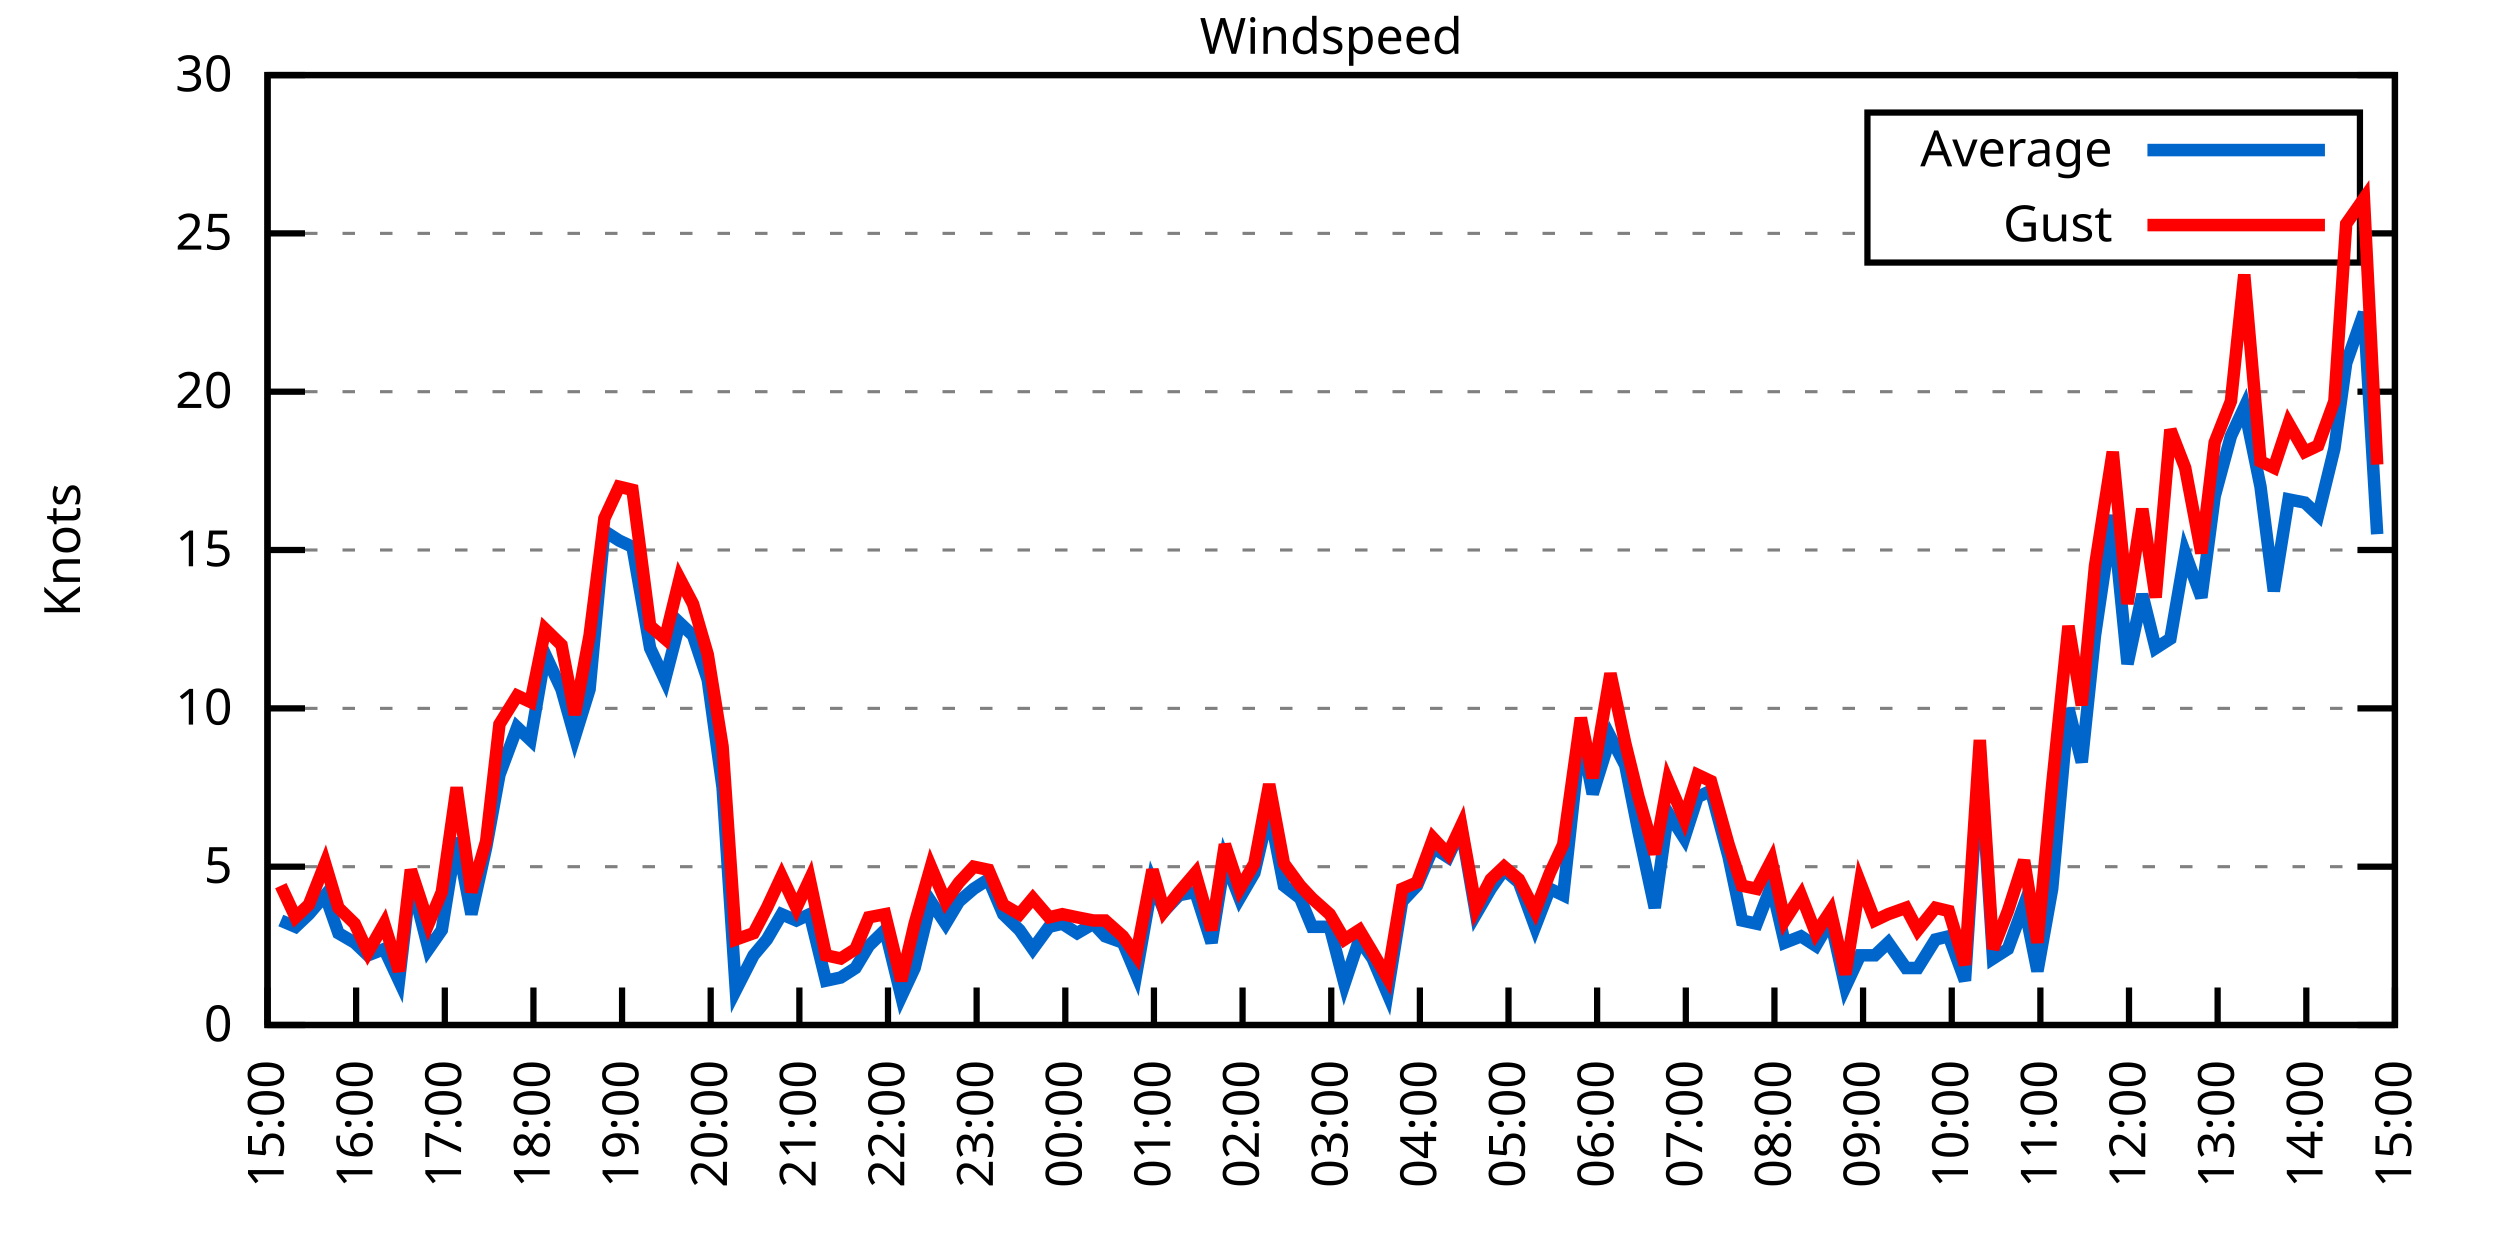
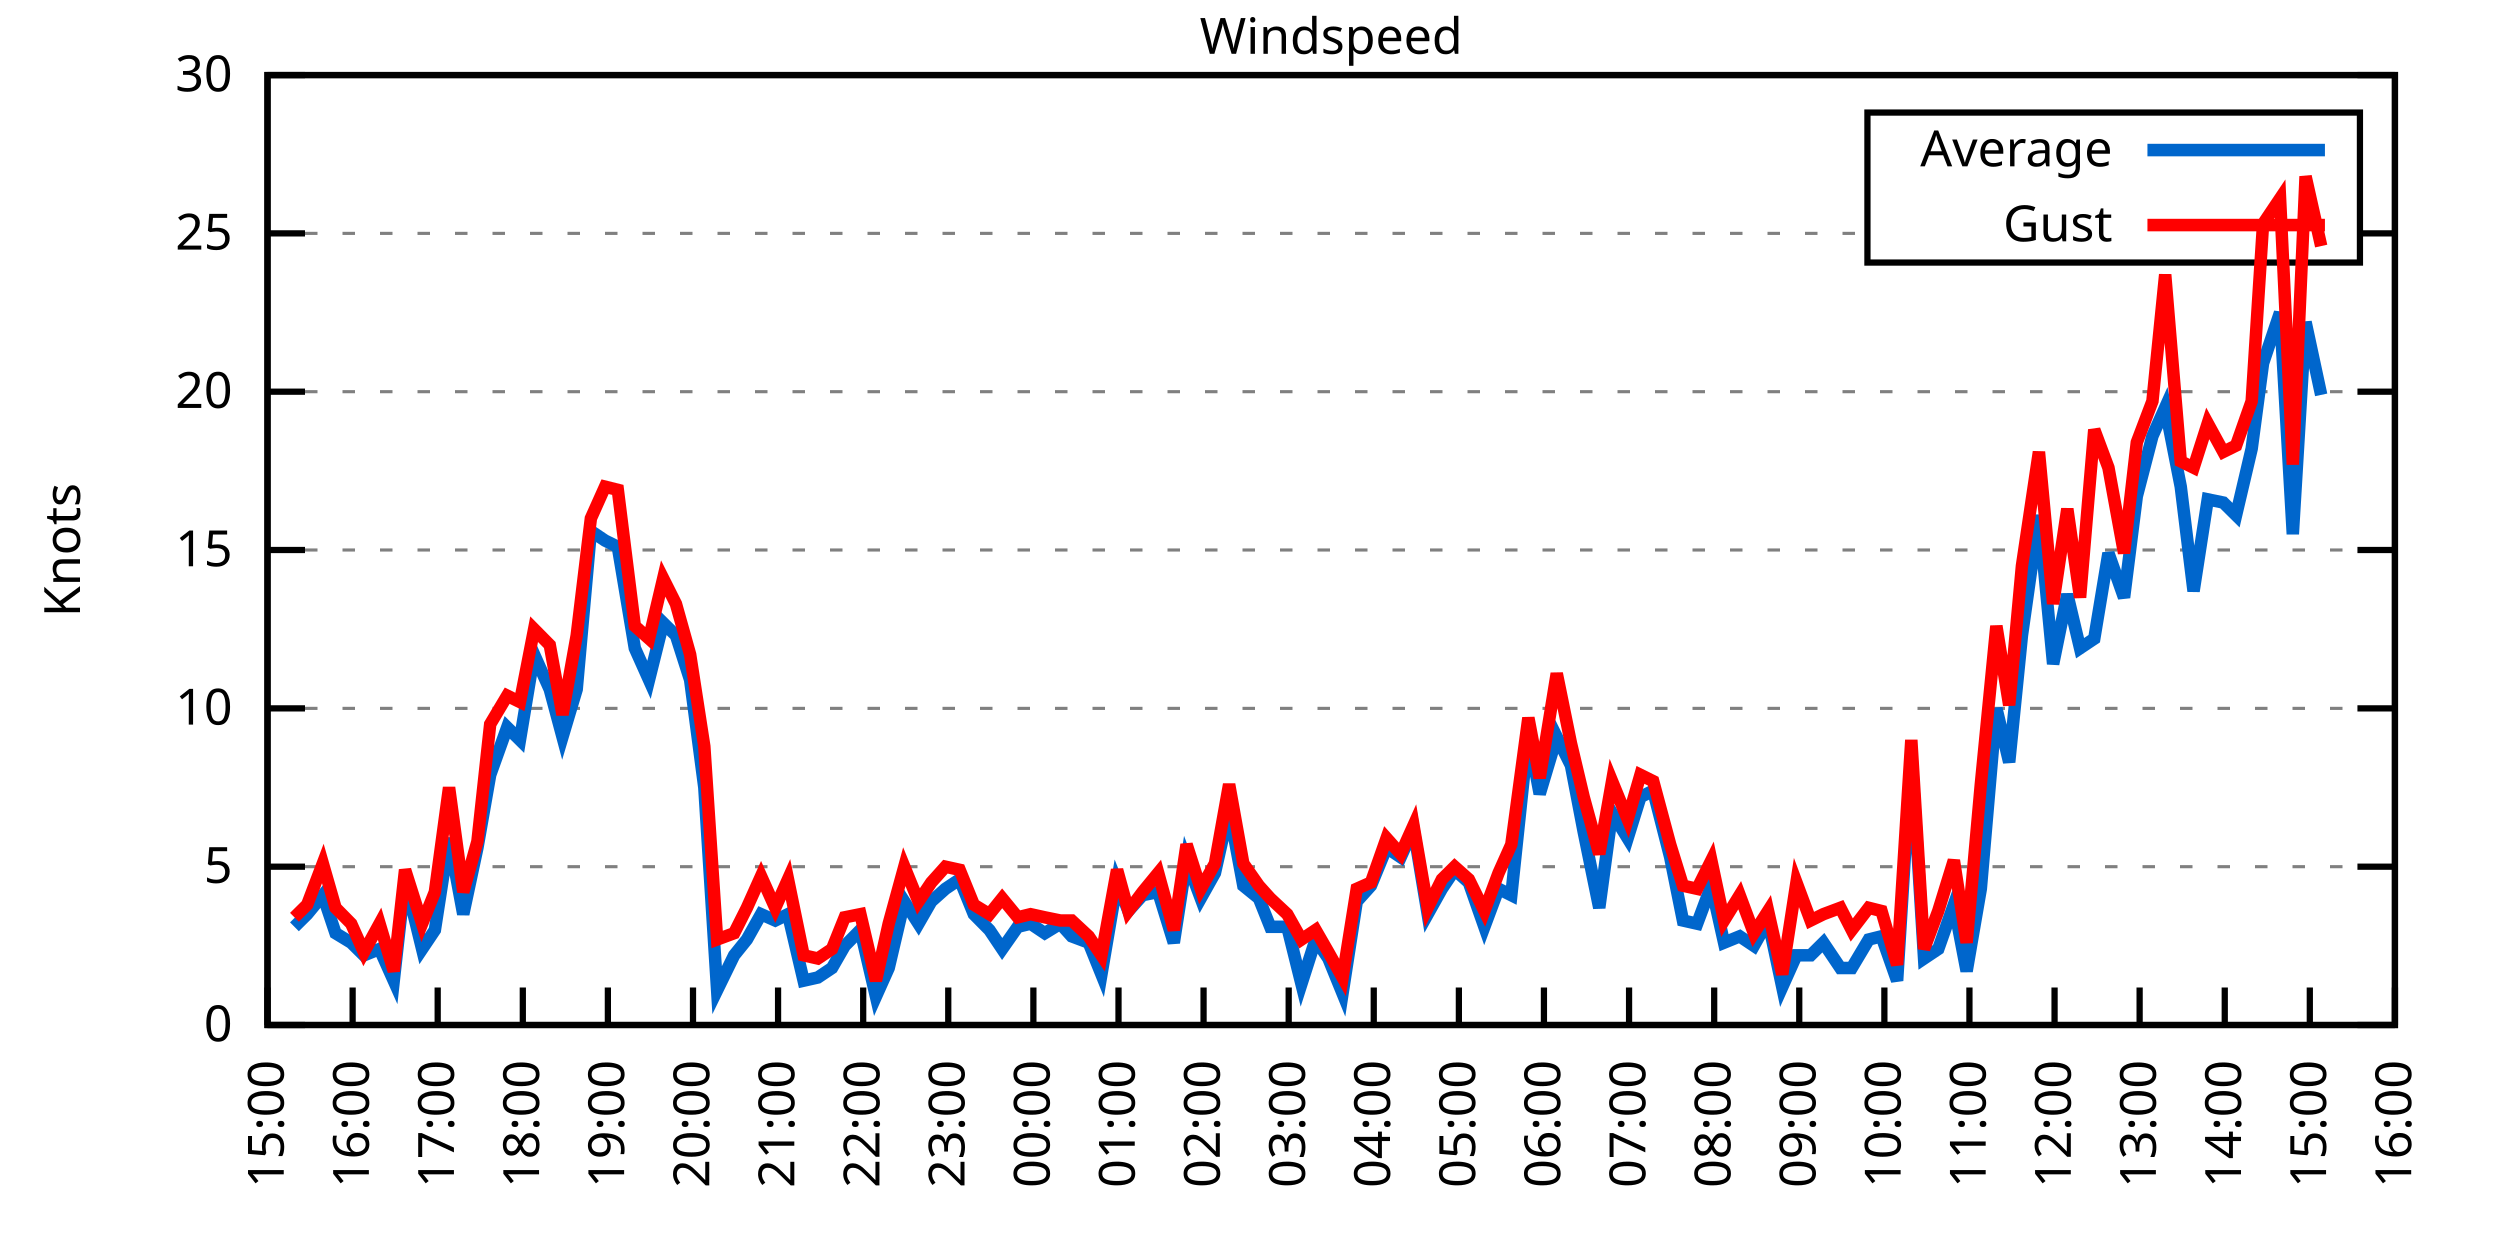
<svg xmlns="http://www.w3.org/2000/svg" xmlns:xlink="http://www.w3.org/1999/xlink" width="400" height="200" viewBox="0 0 400 200">
  <g id="gnuplot_canvas">
    <rect x="0" y="0" width="400" height="200" fill="none" />
    <defs>
      <circle id="gpDot" r="0.5" stroke-width="0.5" stroke="currentColor" />
      <path id="gpPt0" stroke-width="0.333" stroke="currentColor" d="M-1,0 h2 M0,-1 v2" />
      <path id="gpPt1" stroke-width="0.333" stroke="currentColor" d="M-1,-1 L1,1 M1,-1 L-1,1" />
      <path id="gpPt2" stroke-width="0.333" stroke="currentColor" d="M-1,0 L1,0 M0,-1 L0,1 M-1,-1 L1,1 M-1,1 L1,-1" />
      <rect id="gpPt3" stroke-width="0.333" stroke="currentColor" x="-1" y="-1" width="2" height="2" />
      <rect id="gpPt4" stroke-width="0.333" stroke="currentColor" fill="currentColor" x="-1" y="-1" width="2" height="2" />
      <circle id="gpPt5" stroke-width="0.333" stroke="currentColor" cx="0" cy="0" r="1" />
      <use xlink:href="#gpPt5" id="gpPt6" fill="currentColor" stroke="none" />
      <path id="gpPt7" stroke-width="0.333" stroke="currentColor" d="M0,-1.33 L-1.33,0.67 L1.33,0.67 z" />
      <use xlink:href="#gpPt7" id="gpPt8" fill="currentColor" stroke="none" />
      <use xlink:href="#gpPt7" id="gpPt9" stroke="currentColor" transform="rotate(180)" />
      <use xlink:href="#gpPt9" id="gpPt10" fill="currentColor" stroke="none" />
      <use xlink:href="#gpPt3" id="gpPt11" stroke="currentColor" transform="rotate(45)" />
      <use xlink:href="#gpPt11" id="gpPt12" fill="currentColor" stroke="none" />
      <path id="gpPt13" stroke-width="0.333" stroke="currentColor" d="M0,1.330 L1.265,0.411 L0.782,-1.067 L-0.782,-1.076 L-1.265,0.411 z" />
      <use xlink:href="#gpPt13" id="gpPt14" fill="currentColor" stroke="none" />
      <filter id="textbox" filterUnits="objectBoundingBox" x="0" y="0" height="1" width="1">
        <feFlood flood-color="white" flood-opacity="1" result="bgnd" />
        <feComposite in="SourceGraphic" in2="bgnd" operator="atop" />
      </filter>
      <filter id="greybox" filterUnits="objectBoundingBox" x="0" y="0" height="1" width="1">
        <feFlood flood-color="lightgrey" flood-opacity="1" result="grey" />
        <feComposite in="SourceGraphic" in2="grey" operator="atop" />
      </filter>
    </defs>
    <g fill="none" color="white" stroke="currentColor" stroke-width="1.00" stroke-linecap="butt" stroke-linejoin="miter">
</g>
    <g fill="none" color="black" stroke="currentColor" stroke-width="1.00" stroke-linecap="butt" stroke-linejoin="miter">
      <g stroke="none" shape-rendering="crispEdges">
        <polygon fill="rgb(255, 255, 255)" points="42.80,164.00 383.18,164.00 383.18,12.02 42.80,12.02 " />
      </g>
    </g>
    <g fill="none" color="black" stroke="currentColor" stroke-width="1.00" stroke-linecap="butt" stroke-linejoin="miter">
</g>
    <g fill="none" color="black" stroke="black" stroke-width="0.50" stroke-linecap="butt" stroke-linejoin="miter">
</g>
    <g fill="none" color="gray" stroke="currentColor" stroke-width="0.50" stroke-linecap="butt" stroke-linejoin="miter">
      <path stroke="gray" stroke-dasharray="2,4" class="gridline" d="M42.80,164.00 L383.19,164.00  " />
    </g>
    <g fill="none" color="gray" stroke="gray" stroke-width="1.00" stroke-linecap="butt" stroke-linejoin="miter">
</g>
    <g fill="none" color="black" stroke="currentColor" stroke-width="1.00" stroke-linecap="butt" stroke-linejoin="miter">
      <path stroke="black" d="M42.80,164.00 L48.80,164.00 M383.19,164.00 L377.19,164.00  " />
      <g transform="translate(37.20,166.60)" stroke="none" fill="black" font-family="Sans" font-size="8.00" text-anchor="end">
        <text>
          <tspan font-family="Sans"> 0</tspan>
        </text>
      </g>
    </g>
    <g fill="none" color="black" stroke="currentColor" stroke-width="1.00" stroke-linecap="butt" stroke-linejoin="miter">
</g>
    <g fill="none" color="black" stroke="black" stroke-width="0.50" stroke-linecap="butt" stroke-linejoin="miter">
</g>
    <g fill="none" color="gray" stroke="currentColor" stroke-width="0.50" stroke-linecap="butt" stroke-linejoin="miter">
      <path stroke="gray" stroke-dasharray="2,4" class="gridline" d="M42.80,138.67 L383.19,138.67  " />
    </g>
    <g fill="none" color="gray" stroke="gray" stroke-width="1.00" stroke-linecap="butt" stroke-linejoin="miter">
</g>
    <g fill="none" color="black" stroke="currentColor" stroke-width="1.00" stroke-linecap="butt" stroke-linejoin="miter">
      <path stroke="black" d="M42.80,138.67 L48.80,138.67 M383.19,138.67 L377.19,138.67  " />
      <g transform="translate(37.20,141.27)" stroke="none" fill="black" font-family="Sans" font-size="8.00" text-anchor="end">
        <text>
          <tspan font-family="Sans"> 5</tspan>
        </text>
      </g>
    </g>
    <g fill="none" color="black" stroke="currentColor" stroke-width="1.00" stroke-linecap="butt" stroke-linejoin="miter">
</g>
    <g fill="none" color="black" stroke="black" stroke-width="0.50" stroke-linecap="butt" stroke-linejoin="miter">
</g>
    <g fill="none" color="gray" stroke="currentColor" stroke-width="0.50" stroke-linecap="butt" stroke-linejoin="miter">
      <path stroke="gray" stroke-dasharray="2,4" class="gridline" d="M42.80,113.34 L383.19,113.34  " />
    </g>
    <g fill="none" color="gray" stroke="gray" stroke-width="1.00" stroke-linecap="butt" stroke-linejoin="miter">
</g>
    <g fill="none" color="black" stroke="currentColor" stroke-width="1.00" stroke-linecap="butt" stroke-linejoin="miter">
      <path stroke="black" d="M42.80,113.34 L48.80,113.34 M383.19,113.34 L377.19,113.34  " />
      <g transform="translate(37.20,115.94)" stroke="none" fill="black" font-family="Sans" font-size="8.00" text-anchor="end">
        <text>
          <tspan font-family="Sans"> 10</tspan>
        </text>
      </g>
    </g>
    <g fill="none" color="black" stroke="currentColor" stroke-width="1.00" stroke-linecap="butt" stroke-linejoin="miter">
</g>
    <g fill="none" color="black" stroke="black" stroke-width="0.50" stroke-linecap="butt" stroke-linejoin="miter">
</g>
    <g fill="none" color="gray" stroke="currentColor" stroke-width="0.50" stroke-linecap="butt" stroke-linejoin="miter">
      <path stroke="gray" stroke-dasharray="2,4" class="gridline" d="M42.80,88.00 L383.19,88.00  " />
    </g>
    <g fill="none" color="gray" stroke="gray" stroke-width="1.00" stroke-linecap="butt" stroke-linejoin="miter">
</g>
    <g fill="none" color="black" stroke="currentColor" stroke-width="1.00" stroke-linecap="butt" stroke-linejoin="miter">
      <path stroke="black" d="M42.80,88.00 L48.80,88.00 M383.19,88.00 L377.19,88.00  " />
      <g transform="translate(37.20,90.60)" stroke="none" fill="black" font-family="Sans" font-size="8.00" text-anchor="end">
        <text>
          <tspan font-family="Sans"> 15</tspan>
        </text>
      </g>
    </g>
    <g fill="none" color="black" stroke="currentColor" stroke-width="1.00" stroke-linecap="butt" stroke-linejoin="miter">
</g>
    <g fill="none" color="black" stroke="black" stroke-width="0.50" stroke-linecap="butt" stroke-linejoin="miter">
</g>
    <g fill="none" color="gray" stroke="currentColor" stroke-width="0.50" stroke-linecap="butt" stroke-linejoin="miter">
      <path stroke="gray" stroke-dasharray="2,4" class="gridline" d="M42.80,62.67 L383.19,62.67  " />
    </g>
    <g fill="none" color="gray" stroke="gray" stroke-width="1.00" stroke-linecap="butt" stroke-linejoin="miter">
</g>
    <g fill="none" color="black" stroke="currentColor" stroke-width="1.00" stroke-linecap="butt" stroke-linejoin="miter">
      <path stroke="black" d="M42.80,62.67 L48.80,62.67 M383.19,62.67 L377.19,62.67  " />
      <g transform="translate(37.20,65.27)" stroke="none" fill="black" font-family="Sans" font-size="8.00" text-anchor="end">
        <text>
          <tspan font-family="Sans"> 20</tspan>
        </text>
      </g>
    </g>
    <g fill="none" color="black" stroke="currentColor" stroke-width="1.00" stroke-linecap="butt" stroke-linejoin="miter">
</g>
    <g fill="none" color="black" stroke="black" stroke-width="0.50" stroke-linecap="butt" stroke-linejoin="miter">
</g>
    <g fill="none" color="gray" stroke="currentColor" stroke-width="0.50" stroke-linecap="butt" stroke-linejoin="miter">
      <path stroke="gray" stroke-dasharray="2,4" class="gridline" d="M42.80,37.34 L298.79,37.34 M377.59,37.34 L383.19,37.34  " />
    </g>
    <g fill="none" color="gray" stroke="gray" stroke-width="1.00" stroke-linecap="butt" stroke-linejoin="miter">
</g>
    <g fill="none" color="black" stroke="currentColor" stroke-width="1.00" stroke-linecap="butt" stroke-linejoin="miter">
      <path stroke="black" d="M42.80,37.34 L48.80,37.34 M383.19,37.34 L377.19,37.34  " />
      <g transform="translate(37.20,39.94)" stroke="none" fill="black" font-family="Sans" font-size="8.00" text-anchor="end">
        <text>
          <tspan font-family="Sans"> 25</tspan>
        </text>
      </g>
    </g>
    <g fill="none" color="black" stroke="currentColor" stroke-width="1.00" stroke-linecap="butt" stroke-linejoin="miter">
</g>
    <g fill="none" color="black" stroke="black" stroke-width="0.50" stroke-linecap="butt" stroke-linejoin="miter">
</g>
    <g fill="none" color="gray" stroke="currentColor" stroke-width="0.50" stroke-linecap="butt" stroke-linejoin="miter">
      <path stroke="gray" stroke-dasharray="2,4" class="gridline" d="M42.80,12.01 L383.19,12.01  " />
    </g>
    <g fill="none" color="gray" stroke="gray" stroke-width="1.00" stroke-linecap="butt" stroke-linejoin="miter">
</g>
    <g fill="none" color="black" stroke="currentColor" stroke-width="1.00" stroke-linecap="butt" stroke-linejoin="miter">
      <path stroke="black" d="M42.80,12.01 L48.80,12.01 M383.19,12.01 L377.19,12.01  " />
      <g transform="translate(37.20,14.61)" stroke="none" fill="black" font-family="Sans" font-size="8.00" text-anchor="end">
        <text>
          <tspan font-family="Sans"> 30</tspan>
        </text>
      </g>
    </g>
    <g fill="none" color="black" stroke="currentColor" stroke-width="1.00" stroke-linecap="butt" stroke-linejoin="miter">
      <path stroke="black" d="M42.80,164.00 L42.80,158.00  " />
      <g transform="translate(45.40,169.60) rotate(270.00)" stroke="none" fill="black" font-family="Sans" font-size="8.00" text-anchor="end">
        <text>
          <tspan font-family="Sans">15:00</tspan>
        </text>
      </g>
    </g>
    <g fill="none" color="black" stroke="currentColor" stroke-width="1.00" stroke-linecap="butt" stroke-linejoin="miter">
-       <path stroke="black" d="M56.98,164.00 L56.98,158.00  " />
-       <g transform="translate(59.58,169.60) rotate(270.00)" stroke="none" fill="black" font-family="Sans" font-size="8.00" text-anchor="end">
+       <path stroke="black" d="M56.42,164.00 L56.42,158.00  " />
+       <g transform="translate(59.02,169.60) rotate(270.00)" stroke="none" fill="black" font-family="Sans" font-size="8.00" text-anchor="end">
        <text>
          <tspan font-family="Sans">16:00</tspan>
        </text>
      </g>
    </g>
    <g fill="none" color="black" stroke="currentColor" stroke-width="1.00" stroke-linecap="butt" stroke-linejoin="miter">
-       <path stroke="black" d="M71.17,164.00 L71.17,158.00  " />
-       <g transform="translate(73.77,169.60) rotate(270.00)" stroke="none" fill="black" font-family="Sans" font-size="8.00" text-anchor="end">
+       <path stroke="black" d="M70.03,164.00 L70.03,158.00  " />
+       <g transform="translate(72.63,169.60) rotate(270.00)" stroke="none" fill="black" font-family="Sans" font-size="8.00" text-anchor="end">
        <text>
          <tspan font-family="Sans">17:00</tspan>
        </text>
      </g>
    </g>
    <g fill="none" color="black" stroke="currentColor" stroke-width="1.00" stroke-linecap="butt" stroke-linejoin="miter">
-       <path stroke="black" d="M85.35,164.00 L85.35,158.00  " />
-       <g transform="translate(87.95,169.60) rotate(270.00)" stroke="none" fill="black" font-family="Sans" font-size="8.00" text-anchor="end">
+       <path stroke="black" d="M83.65,164.00 L83.65,158.00  " />
+       <g transform="translate(86.25,169.60) rotate(270.00)" stroke="none" fill="black" font-family="Sans" font-size="8.00" text-anchor="end">
        <text>
          <tspan font-family="Sans">18:00</tspan>
        </text>
      </g>
    </g>
    <g fill="none" color="black" stroke="currentColor" stroke-width="1.00" stroke-linecap="butt" stroke-linejoin="miter">
-       <path stroke="black" d="M99.53,164.00 L99.53,158.00  " />
-       <g transform="translate(102.13,169.60) rotate(270.00)" stroke="none" fill="black" font-family="Sans" font-size="8.00" text-anchor="end">
+       <path stroke="black" d="M97.26,164.00 L97.26,158.00  " />
+       <g transform="translate(99.86,169.60) rotate(270.00)" stroke="none" fill="black" font-family="Sans" font-size="8.00" text-anchor="end">
        <text>
          <tspan font-family="Sans">19:00</tspan>
        </text>
      </g>
    </g>
    <g fill="none" color="black" stroke="currentColor" stroke-width="1.00" stroke-linecap="butt" stroke-linejoin="miter">
-       <path stroke="black" d="M113.71,164.00 L113.71,158.00  " />
-       <g transform="translate(116.31,169.60) rotate(270.00)" stroke="none" fill="black" font-family="Sans" font-size="8.00" text-anchor="end">
+       <path stroke="black" d="M110.88,164.00 L110.88,158.00  " />
+       <g transform="translate(113.48,169.60) rotate(270.00)" stroke="none" fill="black" font-family="Sans" font-size="8.00" text-anchor="end">
        <text>
          <tspan font-family="Sans">20:00</tspan>
        </text>
      </g>
    </g>
    <g fill="none" color="black" stroke="currentColor" stroke-width="1.00" stroke-linecap="butt" stroke-linejoin="miter">
-       <path stroke="black" d="M127.90,164.00 L127.90,158.00  " />
-       <g transform="translate(130.50,169.60) rotate(270.00)" stroke="none" fill="black" font-family="Sans" font-size="8.00" text-anchor="end">
+       <path stroke="black" d="M124.49,164.00 L124.49,158.00  " />
+       <g transform="translate(127.09,169.60) rotate(270.00)" stroke="none" fill="black" font-family="Sans" font-size="8.00" text-anchor="end">
        <text>
          <tspan font-family="Sans">21:00</tspan>
        </text>
      </g>
    </g>
    <g fill="none" color="black" stroke="currentColor" stroke-width="1.00" stroke-linecap="butt" stroke-linejoin="miter">
-       <path stroke="black" d="M142.08,164.00 L142.08,158.00  " />
-       <g transform="translate(144.68,169.60) rotate(270.00)" stroke="none" fill="black" font-family="Sans" font-size="8.00" text-anchor="end">
+       <path stroke="black" d="M138.11,164.00 L138.11,158.00  " />
+       <g transform="translate(140.71,169.60) rotate(270.00)" stroke="none" fill="black" font-family="Sans" font-size="8.00" text-anchor="end">
        <text>
          <tspan font-family="Sans">22:00</tspan>
        </text>
      </g>
    </g>
    <g fill="none" color="black" stroke="currentColor" stroke-width="1.00" stroke-linecap="butt" stroke-linejoin="miter">
-       <path stroke="black" d="M156.26,164.00 L156.26,158.00  " />
-       <g transform="translate(158.86,169.60) rotate(270.00)" stroke="none" fill="black" font-family="Sans" font-size="8.00" text-anchor="end">
+       <path stroke="black" d="M151.72,164.00 L151.72,158.00  " />
+       <g transform="translate(154.32,169.60) rotate(270.00)" stroke="none" fill="black" font-family="Sans" font-size="8.00" text-anchor="end">
        <text>
          <tspan font-family="Sans">23:00</tspan>
        </text>
      </g>
    </g>
    <g fill="none" color="black" stroke="currentColor" stroke-width="1.00" stroke-linecap="butt" stroke-linejoin="miter">
-       <path stroke="black" d="M170.45,164.00 L170.45,158.00  " />
-       <g transform="translate(173.05,169.60) rotate(270.00)" stroke="none" fill="black" font-family="Sans" font-size="8.00" text-anchor="end">
+       <path stroke="black" d="M165.34,164.00 L165.34,158.00  " />
+       <g transform="translate(167.94,169.60) rotate(270.00)" stroke="none" fill="black" font-family="Sans" font-size="8.00" text-anchor="end">
        <text>
          <tspan font-family="Sans">00:00</tspan>
        </text>
      </g>
    </g>
    <g fill="none" color="black" stroke="currentColor" stroke-width="1.00" stroke-linecap="butt" stroke-linejoin="miter">
-       <path stroke="black" d="M184.63,164.00 L184.63,158.00  " />
-       <g transform="translate(187.23,169.60) rotate(270.00)" stroke="none" fill="black" font-family="Sans" font-size="8.00" text-anchor="end">
+       <path stroke="black" d="M178.96,164.00 L178.96,158.00  " />
+       <g transform="translate(181.56,169.60) rotate(270.00)" stroke="none" fill="black" font-family="Sans" font-size="8.00" text-anchor="end">
        <text>
          <tspan font-family="Sans">01:00</tspan>
        </text>
      </g>
    </g>
    <g fill="none" color="black" stroke="currentColor" stroke-width="1.00" stroke-linecap="butt" stroke-linejoin="miter">
-       <path stroke="black" d="M198.81,164.00 L198.81,158.00  " />
-       <g transform="translate(201.41,169.60) rotate(270.00)" stroke="none" fill="black" font-family="Sans" font-size="8.00" text-anchor="end">
+       <path stroke="black" d="M192.57,164.00 L192.57,158.00  " />
+       <g transform="translate(195.17,169.60) rotate(270.00)" stroke="none" fill="black" font-family="Sans" font-size="8.00" text-anchor="end">
        <text>
          <tspan font-family="Sans">02:00</tspan>
        </text>
      </g>
    </g>
    <g fill="none" color="black" stroke="currentColor" stroke-width="1.00" stroke-linecap="butt" stroke-linejoin="miter">
-       <path stroke="black" d="M213.00,164.00 L213.00,158.00  " />
-       <g transform="translate(215.60,169.60) rotate(270.00)" stroke="none" fill="black" font-family="Sans" font-size="8.00" text-anchor="end">
+       <path stroke="black" d="M206.19,164.00 L206.19,158.00  " />
+       <g transform="translate(208.79,169.60) rotate(270.00)" stroke="none" fill="black" font-family="Sans" font-size="8.00" text-anchor="end">
        <text>
          <tspan font-family="Sans">03:00</tspan>
        </text>
      </g>
    </g>
    <g fill="none" color="black" stroke="currentColor" stroke-width="1.00" stroke-linecap="butt" stroke-linejoin="miter">
-       <path stroke="black" d="M227.18,164.00 L227.18,158.00  " />
-       <g transform="translate(229.78,169.60) rotate(270.00)" stroke="none" fill="black" font-family="Sans" font-size="8.00" text-anchor="end">
+       <path stroke="black" d="M219.80,164.00 L219.80,158.00  " />
+       <g transform="translate(222.40,169.60) rotate(270.00)" stroke="none" fill="black" font-family="Sans" font-size="8.00" text-anchor="end">
        <text>
          <tspan font-family="Sans">04:00</tspan>
        </text>
      </g>
    </g>
    <g fill="none" color="black" stroke="currentColor" stroke-width="1.00" stroke-linecap="butt" stroke-linejoin="miter">
-       <path stroke="black" d="M241.36,164.00 L241.36,158.00  " />
-       <g transform="translate(243.96,169.60) rotate(270.00)" stroke="none" fill="black" font-family="Sans" font-size="8.00" text-anchor="end">
+       <path stroke="black" d="M233.42,164.00 L233.42,158.00  " />
+       <g transform="translate(236.02,169.60) rotate(270.00)" stroke="none" fill="black" font-family="Sans" font-size="8.00" text-anchor="end">
        <text>
          <tspan font-family="Sans">05:00</tspan>
        </text>
      </g>
    </g>
    <g fill="none" color="black" stroke="currentColor" stroke-width="1.00" stroke-linecap="butt" stroke-linejoin="miter">
-       <path stroke="black" d="M255.54,164.00 L255.54,158.00  " />
-       <g transform="translate(258.14,169.60) rotate(270.00)" stroke="none" fill="black" font-family="Sans" font-size="8.00" text-anchor="end">
+       <path stroke="black" d="M247.03,164.00 L247.03,158.00  " />
+       <g transform="translate(249.63,169.60) rotate(270.00)" stroke="none" fill="black" font-family="Sans" font-size="8.00" text-anchor="end">
        <text>
          <tspan font-family="Sans">06:00</tspan>
        </text>
      </g>
    </g>
    <g fill="none" color="black" stroke="currentColor" stroke-width="1.00" stroke-linecap="butt" stroke-linejoin="miter">
-       <path stroke="black" d="M269.73,164.00 L269.73,158.00  " />
-       <g transform="translate(272.33,169.60) rotate(270.00)" stroke="none" fill="black" font-family="Sans" font-size="8.00" text-anchor="end">
+       <path stroke="black" d="M260.65,164.00 L260.65,158.00  " />
+       <g transform="translate(263.25,169.60) rotate(270.00)" stroke="none" fill="black" font-family="Sans" font-size="8.00" text-anchor="end">
        <text>
          <tspan font-family="Sans">07:00</tspan>
        </text>
      </g>
    </g>
    <g fill="none" color="black" stroke="currentColor" stroke-width="1.00" stroke-linecap="butt" stroke-linejoin="miter">
-       <path stroke="black" d="M283.91,164.00 L283.91,158.00  " />
-       <g transform="translate(286.51,169.60) rotate(270.00)" stroke="none" fill="black" font-family="Sans" font-size="8.00" text-anchor="end">
+       <path stroke="black" d="M274.27,164.00 L274.27,158.00  " />
+       <g transform="translate(276.87,169.60) rotate(270.00)" stroke="none" fill="black" font-family="Sans" font-size="8.00" text-anchor="end">
        <text>
          <tspan font-family="Sans">08:00</tspan>
        </text>
      </g>
    </g>
    <g fill="none" color="black" stroke="currentColor" stroke-width="1.00" stroke-linecap="butt" stroke-linejoin="miter">
-       <path stroke="black" d="M298.09,164.00 L298.09,158.00  " />
-       <g transform="translate(300.69,169.60) rotate(270.00)" stroke="none" fill="black" font-family="Sans" font-size="8.00" text-anchor="end">
+       <path stroke="black" d="M287.88,164.00 L287.88,158.00  " />
+       <g transform="translate(290.48,169.60) rotate(270.00)" stroke="none" fill="black" font-family="Sans" font-size="8.00" text-anchor="end">
        <text>
          <tspan font-family="Sans">09:00</tspan>
        </text>
      </g>
    </g>
    <g fill="none" color="black" stroke="currentColor" stroke-width="1.00" stroke-linecap="butt" stroke-linejoin="miter">
-       <path stroke="black" d="M312.28,164.00 L312.28,158.00  " />
-       <g transform="translate(314.88,169.60) rotate(270.00)" stroke="none" fill="black" font-family="Sans" font-size="8.00" text-anchor="end">
+       <path stroke="black" d="M301.50,164.00 L301.50,158.00  " />
+       <g transform="translate(304.10,169.60) rotate(270.00)" stroke="none" fill="black" font-family="Sans" font-size="8.00" text-anchor="end">
        <text>
          <tspan font-family="Sans">10:00</tspan>
        </text>
      </g>
    </g>
    <g fill="none" color="black" stroke="currentColor" stroke-width="1.00" stroke-linecap="butt" stroke-linejoin="miter">
-       <path stroke="black" d="M326.46,164.00 L326.46,158.00  " />
-       <g transform="translate(329.06,169.60) rotate(270.00)" stroke="none" fill="black" font-family="Sans" font-size="8.00" text-anchor="end">
+       <path stroke="black" d="M315.11,164.00 L315.11,158.00  " />
+       <g transform="translate(317.71,169.60) rotate(270.00)" stroke="none" fill="black" font-family="Sans" font-size="8.00" text-anchor="end">
        <text>
          <tspan font-family="Sans">11:00</tspan>
        </text>
      </g>
    </g>
    <g fill="none" color="black" stroke="currentColor" stroke-width="1.00" stroke-linecap="butt" stroke-linejoin="miter">
-       <path stroke="black" d="M340.64,164.00 L340.64,158.00  " />
-       <g transform="translate(343.24,169.60) rotate(270.00)" stroke="none" fill="black" font-family="Sans" font-size="8.00" text-anchor="end">
+       <path stroke="black" d="M328.73,164.00 L328.73,158.00  " />
+       <g transform="translate(331.33,169.60) rotate(270.00)" stroke="none" fill="black" font-family="Sans" font-size="8.00" text-anchor="end">
        <text>
          <tspan font-family="Sans">12:00</tspan>
        </text>
      </g>
    </g>
    <g fill="none" color="black" stroke="currentColor" stroke-width="1.00" stroke-linecap="butt" stroke-linejoin="miter">
-       <path stroke="black" d="M354.82,164.00 L354.82,158.00  " />
-       <g transform="translate(357.42,169.60) rotate(270.00)" stroke="none" fill="black" font-family="Sans" font-size="8.00" text-anchor="end">
+       <path stroke="black" d="M342.34,164.00 L342.34,158.00  " />
+       <g transform="translate(344.94,169.60) rotate(270.00)" stroke="none" fill="black" font-family="Sans" font-size="8.00" text-anchor="end">
        <text>
          <tspan font-family="Sans">13:00</tspan>
        </text>
      </g>
    </g>
    <g fill="none" color="black" stroke="currentColor" stroke-width="1.00" stroke-linecap="butt" stroke-linejoin="miter">
-       <path stroke="black" d="M369.01,164.00 L369.01,158.00  " />
-       <g transform="translate(371.61,169.60) rotate(270.00)" stroke="none" fill="black" font-family="Sans" font-size="8.00" text-anchor="end">
+       <path stroke="black" d="M355.96,164.00 L355.96,158.00  " />
+       <g transform="translate(358.56,169.60) rotate(270.00)" stroke="none" fill="black" font-family="Sans" font-size="8.00" text-anchor="end">
        <text>
          <tspan font-family="Sans">14:00</tspan>
+         </text>
+       </g>
+     </g>
+     <g fill="none" color="black" stroke="currentColor" stroke-width="1.00" stroke-linecap="butt" stroke-linejoin="miter">
+       <path stroke="black" d="M369.57,164.00 L369.57,158.00  " />
+       <g transform="translate(372.17,169.60) rotate(270.00)" stroke="none" fill="black" font-family="Sans" font-size="8.00" text-anchor="end">
+         <text>
+           <tspan font-family="Sans">15:00</tspan>
        </text>
      </g>
    </g>
    <g fill="none" color="black" stroke="currentColor" stroke-width="1.00" stroke-linecap="butt" stroke-linejoin="miter">
      <path stroke="black" d="M383.19,164.00 L383.19,158.00  " />
      <g transform="translate(385.79,169.60) rotate(270.00)" stroke="none" fill="black" font-family="Sans" font-size="8.00" text-anchor="end">
        <text>
-           <tspan font-family="Sans">15:00</tspan>
+           <tspan font-family="Sans">16:00</tspan>
        </text>
      </g>
    </g>
    <g fill="none" color="black" stroke="currentColor" stroke-width="1.00" stroke-linecap="butt" stroke-linejoin="miter">
</g>
    <g fill="none" color="black" stroke="currentColor" stroke-width="1.00" stroke-linecap="butt" stroke-linejoin="miter">
      <path stroke="black" d="M42.80,12.01 L42.80,164.00 L383.19,164.00 L383.19,12.01 L42.80,12.01 Z  " />
    </g>
    <g fill="none" color="black" stroke="currentColor" stroke-width="1.00" stroke-linecap="butt" stroke-linejoin="miter">
</g>
    <g fill="none" color="black" stroke="currentColor" stroke-width="1.00" stroke-linecap="butt" stroke-linejoin="miter">
      <path stroke="black" d="M298.79,42.01 L298.79,18.01 L377.59,18.01 L377.59,42.01 L298.79,42.01 Z  " />
    </g>
    <g id="Windspeed_plot_1">
      <g fill="none" color="white" stroke="black" stroke-width="2.00" stroke-linecap="butt" stroke-linejoin="miter">
</g>
      <g fill="none" color="black" stroke="currentColor" stroke-width="2.00" stroke-linecap="butt" stroke-linejoin="miter">
        <g transform="translate(337.99,26.61)" stroke="none" fill="black" font-family="Sans" font-size="8.00" text-anchor="end">
          <text>
            <tspan font-family="Sans">Average</tspan>
          </text>
        </g>
      </g>
      <g fill="none" color="black" stroke="currentColor" stroke-width="2.00" stroke-linecap="butt" stroke-linejoin="miter">
-         <path stroke="rgb(  0, 102, 204)" d="M343.59,24.01 L371.99,24.01 M44.93,147.28 L47.29,148.29 L49.42,146.27 L52.02,143.23 L54.15,149.31 L56.75,150.83   L58.87,152.85 L61.47,151.84 L63.84,156.91 L65.73,140.69 L68.57,151.84 L70.69,148.80 L73.06,134.11 L75.42,146.27   L77.78,135.63 L79.91,123.98 L82.75,116.38 L84.88,118.40 L87.24,104.72 L89.84,110.30 L91.97,117.90 L94.33,110.30   L96.70,84.97 L99.06,86.49 L101.19,87.50 L104.02,103.71 L106.39,108.78 L108.75,99.66 L110.88,101.68 L113.24,108.78   L115.61,126.00 L117.73,158.43 L120.57,152.85 L122.70,150.32 L125.06,146.27 L127.42,147.28 L129.55,146.27 L132.15,156.91   L134.52,156.40 L136.88,154.88 L139.01,151.33 L141.61,148.80 L144.21,159.44 L146.34,154.88 L148.94,144.24 L151.30,147.79   L153.43,144.24 L155.79,142.21 L158.15,140.69 L160.52,146.27 L163.12,148.80 L165.25,151.84 L167.85,148.29 L169.97,147.79   L172.34,149.31 L174.94,147.79 L176.83,149.81 L179.67,150.83 L181.79,155.89 L184.39,141.20 L186.28,145.76 L188.65,143.23   L191.25,142.72 L193.85,150.83 L195.98,137.66 L198.34,143.73 L200.70,139.68 L203.07,129.55 L205.43,141.71 L208.03,143.73   L209.92,148.29 L212.76,148.29 L215.12,157.41 L217.49,150.32 L219.61,153.36 L221.98,158.93 L224.34,144.24 L226.71,141.71   L229.31,135.63 L231.67,137.15 L233.80,132.59 L236.16,146.27 L238.52,142.21 L240.65,139.17 L243.02,141.20 L245.62,148.29   L247.98,142.21 L250.11,143.23 L252.94,117.39 L254.83,127.02 L257.67,117.90 L260.04,122.46 L262.16,133.10 L264.76,145.25   L266.89,130.06 L269.49,134.11 L271.62,127.52 L273.75,126.51 L276.58,137.15 L278.71,147.28 L281.07,147.79 L283.44,141.71   L285.56,150.83 L288.16,149.81 L290.53,151.33 L292.89,147.28 L295.26,157.92 L297.62,152.85 L299.98,152.85 L302.11,150.83   L304.95,154.88 L306.84,154.88 L309.68,150.32 L311.80,149.81 L314.40,156.91 L316.77,120.43 L318.89,153.36 L321.26,151.84   L323.86,144.75 L325.99,155.39 L328.35,142.21 L330.95,113.34 L333.08,121.95 L335.20,101.68 L338.04,82.43 L340.40,106.24   L342.77,95.10 L344.90,103.71 L347.26,102.19 L349.62,88.51 L352.22,95.60 L354.35,79.39 L356.95,69.77 L359.08,65.21   L361.68,77.87 L363.81,94.59 L366.17,79.90 L368.77,80.41 L370.90,82.43 L373.50,71.79 L375.39,58.11 L378.23,50.01   L380.35,85.47  " />
+         <path stroke="rgb(  0, 102, 204)" d="M343.59,24.01 L371.99,24.01 M47.11,148.29 L49.15,146.27 L51.65,143.23 L53.69,149.31 L56.19,150.83 L58.23,152.85   L60.73,151.84 L63.00,156.91 L64.81,140.69 L67.54,151.84 L69.58,148.80 L71.85,134.11 L74.12,146.27 L76.39,135.63   L78.43,123.98 L81.15,116.38 L83.19,118.40 L85.46,104.72 L87.96,110.30 L90.00,117.90 L92.27,110.30 L94.54,84.97   L96.81,86.49 L98.85,87.50 L101.57,103.71 L103.84,108.78 L106.11,99.66 L108.15,101.68 L110.42,108.78 L112.69,126.00   L114.74,158.43 L117.46,152.85 L119.50,150.32 L121.77,146.27 L124.04,147.28 L126.08,146.27 L128.58,156.91 L130.85,156.40   L133.12,154.88 L135.16,151.33 L137.66,148.80 L140.15,159.44 L142.19,154.88 L144.69,144.24 L146.96,147.79 L149.00,144.24   L151.27,142.21 L153.54,140.69 L155.81,146.27 L158.31,148.80 L160.35,151.84 L162.84,148.29 L164.89,147.79 L167.16,149.31   L169.65,147.79 L171.47,149.81 L174.19,150.83 L176.23,155.89 L178.73,141.20 L180.54,145.76 L182.81,143.23 L185.31,142.72   L187.81,150.83 L189.85,137.66 L192.12,143.73 L194.39,139.68 L196.66,129.55 L198.93,141.71 L201.42,143.73 L203.24,148.29   L205.96,148.29 L208.23,157.41 L210.50,150.32 L212.54,153.36 L214.81,158.93 L217.08,144.24 L219.35,141.71 L221.85,135.63   L224.11,137.15 L226.16,132.59 L228.43,146.27 L230.70,142.21 L232.74,139.17 L235.01,141.20 L237.50,148.29 L239.77,142.21   L241.81,143.23 L244.54,117.39 L246.35,127.02 L249.08,117.90 L251.35,122.46 L253.39,133.10 L255.88,145.25 L257.93,130.06   L260.42,134.11 L262.47,127.52 L264.51,126.51 L267.23,137.15 L269.27,147.28 L271.54,147.79 L273.81,141.71 L275.85,150.83   L278.35,149.81 L280.62,151.33 L282.89,147.28 L285.16,157.92 L287.43,152.85 L289.70,152.85 L291.74,150.83 L294.46,154.88   L296.28,154.88 L299.00,150.32 L301.04,149.81 L303.54,156.91 L305.81,120.43 L307.85,153.36 L310.12,151.84 L312.62,144.75   L314.66,155.39 L316.93,142.21 L319.42,113.34 L321.47,121.95 L323.51,101.68 L326.23,82.43 L328.50,106.24 L330.77,95.10   L332.81,103.71 L335.08,102.19 L337.35,88.51 L339.85,95.60 L341.89,79.39 L344.39,69.77 L346.43,65.21 L348.92,77.87   L350.97,94.59 L353.24,79.90 L355.73,80.41 L357.77,82.43 L360.27,71.79 L362.09,58.11 L364.81,50.01 L366.85,85.47   L368.89,51.53 L371.39,63.18  " />
      </g>
    </g>
    <g id="Windspeed_plot_2">
      <g fill="none" color="black" stroke="currentColor" stroke-width="2.00" stroke-linecap="butt" stroke-linejoin="miter">
        <g transform="translate(337.99,38.61)" stroke="none" fill="black" font-family="Sans" font-size="8.00" text-anchor="end">
          <text>
            <tspan font-family="Sans">Gust</tspan>
          </text>
        </g>
      </g>
      <g fill="none" color="black" stroke="currentColor" stroke-width="2.00" stroke-linecap="butt" stroke-linejoin="miter">
-         <path stroke="rgb(255,   0,   0)" d="M343.59,36.01 L371.99,36.01 M44.93,141.71 L47.29,146.77 L49.42,144.75 L52.02,138.16 L54.15,145.25 L56.75,147.79   L58.87,152.35 L61.47,147.79 L63.84,155.39 L65.73,139.17 L68.57,147.79 L70.69,142.72 L73.06,126.00 L75.42,142.72   L77.78,134.62 L79.91,115.87 L82.75,111.31 L84.88,112.32 L87.24,100.67 L89.84,103.20 L91.97,114.35 L94.33,101.68   L96.70,82.94 L99.06,77.87 L101.19,78.38 L104.02,100.16 L106.39,102.19 L108.75,92.56 L110.88,96.62 L113.24,104.72   L115.61,119.42 L117.73,150.32 L120.57,149.31 L122.70,145.25 L125.06,140.19 L127.42,145.25 L129.55,140.69 L132.15,152.85   L134.52,153.36 L136.88,151.84 L139.01,146.77 L141.61,146.27 L144.21,156.91 L146.34,147.79 L148.94,138.67 L151.30,144.24   L153.43,141.20 L155.79,138.67 L158.15,139.17 L160.52,144.75 L163.12,146.27 L165.25,143.73 L167.85,146.77 L169.97,146.27   L172.34,146.77 L174.94,147.28 L176.83,147.28 L179.67,149.81 L181.79,152.85 L184.39,139.17 L186.28,145.76 L188.65,142.72   L191.25,139.68 L193.85,148.80 L195.98,135.12 L198.34,142.21 L200.70,138.16 L203.07,125.50 L205.43,138.16 L208.03,141.71   L209.92,143.73 L212.76,146.27 L215.12,150.32 L217.49,148.80 L219.61,152.35 L221.98,156.40 L224.34,142.21 L226.71,141.20   L229.31,134.11 L231.67,136.64 L233.80,132.08 L236.16,145.25 L238.52,140.69 L240.65,138.67 L243.02,140.69 L245.62,145.76   L247.98,139.68 L250.11,135.12 L252.94,114.86 L254.83,124.48 L257.67,107.76 L260.04,118.91 L262.16,127.52 L264.76,136.64   L266.89,124.99 L269.49,131.07 L271.62,123.98 L273.75,124.99 L276.58,135.12 L278.71,141.71 L281.07,142.21 L283.44,137.66   L285.56,147.28 L288.16,143.23 L290.53,149.31 L292.89,145.76 L295.26,155.89 L297.62,141.20 L299.98,147.28 L302.11,146.27   L304.95,145.25 L306.84,148.80 L309.68,145.25 L311.80,145.76 L314.40,154.37 L316.77,118.40 L318.89,151.84 L321.26,145.76   L323.86,137.66 L325.99,150.83 L328.35,125.50 L330.95,100.16 L333.08,112.83 L335.20,90.54 L338.04,72.30 L340.40,96.62   L342.77,81.42 L344.90,95.60 L347.26,68.75 L349.62,74.83 L352.22,88.51 L354.35,70.78 L356.95,64.19 L359.08,43.93   L361.68,73.82 L363.81,74.83 L366.17,67.74 L368.77,72.30 L370.90,71.29 L373.50,64.19 L375.39,35.82 L378.23,31.77   L380.35,74.33  " />
+         <path stroke="rgb(255,   0,   0)" d="M343.59,36.01 L371.99,36.01 M47.11,146.77 L49.15,144.75 L51.65,138.16 L53.69,145.25 L56.19,147.79 L58.23,152.35   L60.73,147.79 L63.00,155.39 L64.81,139.17 L67.54,147.79 L69.58,142.72 L71.85,126.00 L74.12,142.72 L76.39,134.62   L78.43,115.87 L81.15,111.31 L83.19,112.32 L85.46,100.67 L87.96,103.20 L90.00,114.35 L92.27,101.68 L94.54,82.94   L96.81,77.87 L98.85,78.38 L101.57,100.16 L103.84,102.19 L106.11,92.56 L108.15,96.62 L110.42,104.72 L112.69,119.42   L114.74,150.32 L117.46,149.31 L119.50,145.25 L121.77,140.19 L124.04,145.25 L126.08,140.69 L128.58,152.85 L130.85,153.36   L133.12,151.84 L135.16,146.77 L137.66,146.27 L140.15,156.91 L142.19,147.79 L144.69,138.67 L146.96,144.24 L149.00,141.20   L151.27,138.67 L153.54,139.17 L155.81,144.75 L158.31,146.27 L160.35,143.73 L162.84,146.77 L164.89,146.27 L167.16,146.77   L169.65,147.28 L171.47,147.28 L174.19,149.81 L176.23,152.85 L178.73,139.17 L180.54,145.76 L182.81,142.72 L185.31,139.68   L187.81,148.80 L189.85,135.12 L192.12,142.21 L194.39,138.16 L196.66,125.50 L198.93,138.16 L201.42,141.71 L203.24,143.73   L205.96,146.27 L208.23,150.32 L210.50,148.80 L212.54,152.35 L214.81,156.40 L217.08,142.21 L219.35,141.20 L221.85,134.11   L224.11,136.64 L226.16,132.08 L228.43,145.25 L230.70,140.69 L232.74,138.67 L235.01,140.69 L237.50,145.76 L239.77,139.68   L241.81,135.12 L244.54,114.86 L246.35,124.48 L249.08,107.76 L251.35,118.91 L253.39,127.52 L255.88,136.64 L257.93,124.99   L260.42,131.07 L262.47,123.98 L264.51,124.99 L267.23,135.12 L269.27,141.71 L271.54,142.21 L273.81,137.66 L275.85,147.28   L278.35,143.23 L280.62,149.31 L282.89,145.76 L285.16,155.89 L287.43,141.20 L289.70,147.28 L291.74,146.27 L294.46,145.25   L296.28,148.80 L299.00,145.25 L301.04,145.76 L303.54,154.37 L305.81,118.40 L307.85,151.84 L310.12,145.76 L312.62,137.66   L314.66,150.83 L316.93,125.50 L319.42,100.16 L321.47,112.83 L323.51,90.54 L326.23,72.30 L328.50,96.62 L330.77,81.42   L332.81,95.60 L335.08,68.75 L337.35,74.83 L339.85,88.51 L341.89,70.78 L344.39,64.19 L346.43,43.93 L348.92,73.82   L350.97,74.83 L353.24,67.74 L355.73,72.30 L357.77,71.29 L360.27,64.19 L362.09,35.82 L364.81,31.77 L366.85,74.33   L368.89,28.22 L371.39,39.37  " />
      </g>
    </g>
    <g fill="none" color="black" stroke="currentColor" stroke-width="2.00" stroke-linecap="butt" stroke-linejoin="miter">
</g>
    <g fill="none" color="black" stroke="black" stroke-width="1.00" stroke-linecap="butt" stroke-linejoin="miter">
</g>
    <g fill="none" color="black" stroke="currentColor" stroke-width="1.00" stroke-linecap="butt" stroke-linejoin="miter">
      <path stroke="black" d="M42.80,12.01 L42.80,164.00 L383.19,164.00 L383.19,12.01 L42.80,12.01 Z  " />
      <g transform="translate(12.80,88.01) rotate(270.00)" stroke="none" fill="black" font-family="Sans" font-size="8.00" text-anchor="middle">
        <text>
          <tspan font-family="Sans">Knots</tspan>
        </text>
      </g>
    </g>
    <g fill="none" color="black" stroke="currentColor" stroke-width="1.00" stroke-linecap="butt" stroke-linejoin="miter">
</g>
    <g fill="none" color="black" stroke="currentColor" stroke-width="1.00" stroke-linecap="butt" stroke-linejoin="miter">
      <g transform="translate(212.99,8.61)" stroke="none" fill="black" font-family="Sans" font-size="8.00" text-anchor="middle">
        <text>
          <tspan font-family="Sans">Windspeed</tspan>
        </text>
      </g>
    </g>
    <g fill="none" color="black" stroke="currentColor" stroke-width="1.00" stroke-linecap="butt" stroke-linejoin="miter">
</g>
  </g>
</svg>
